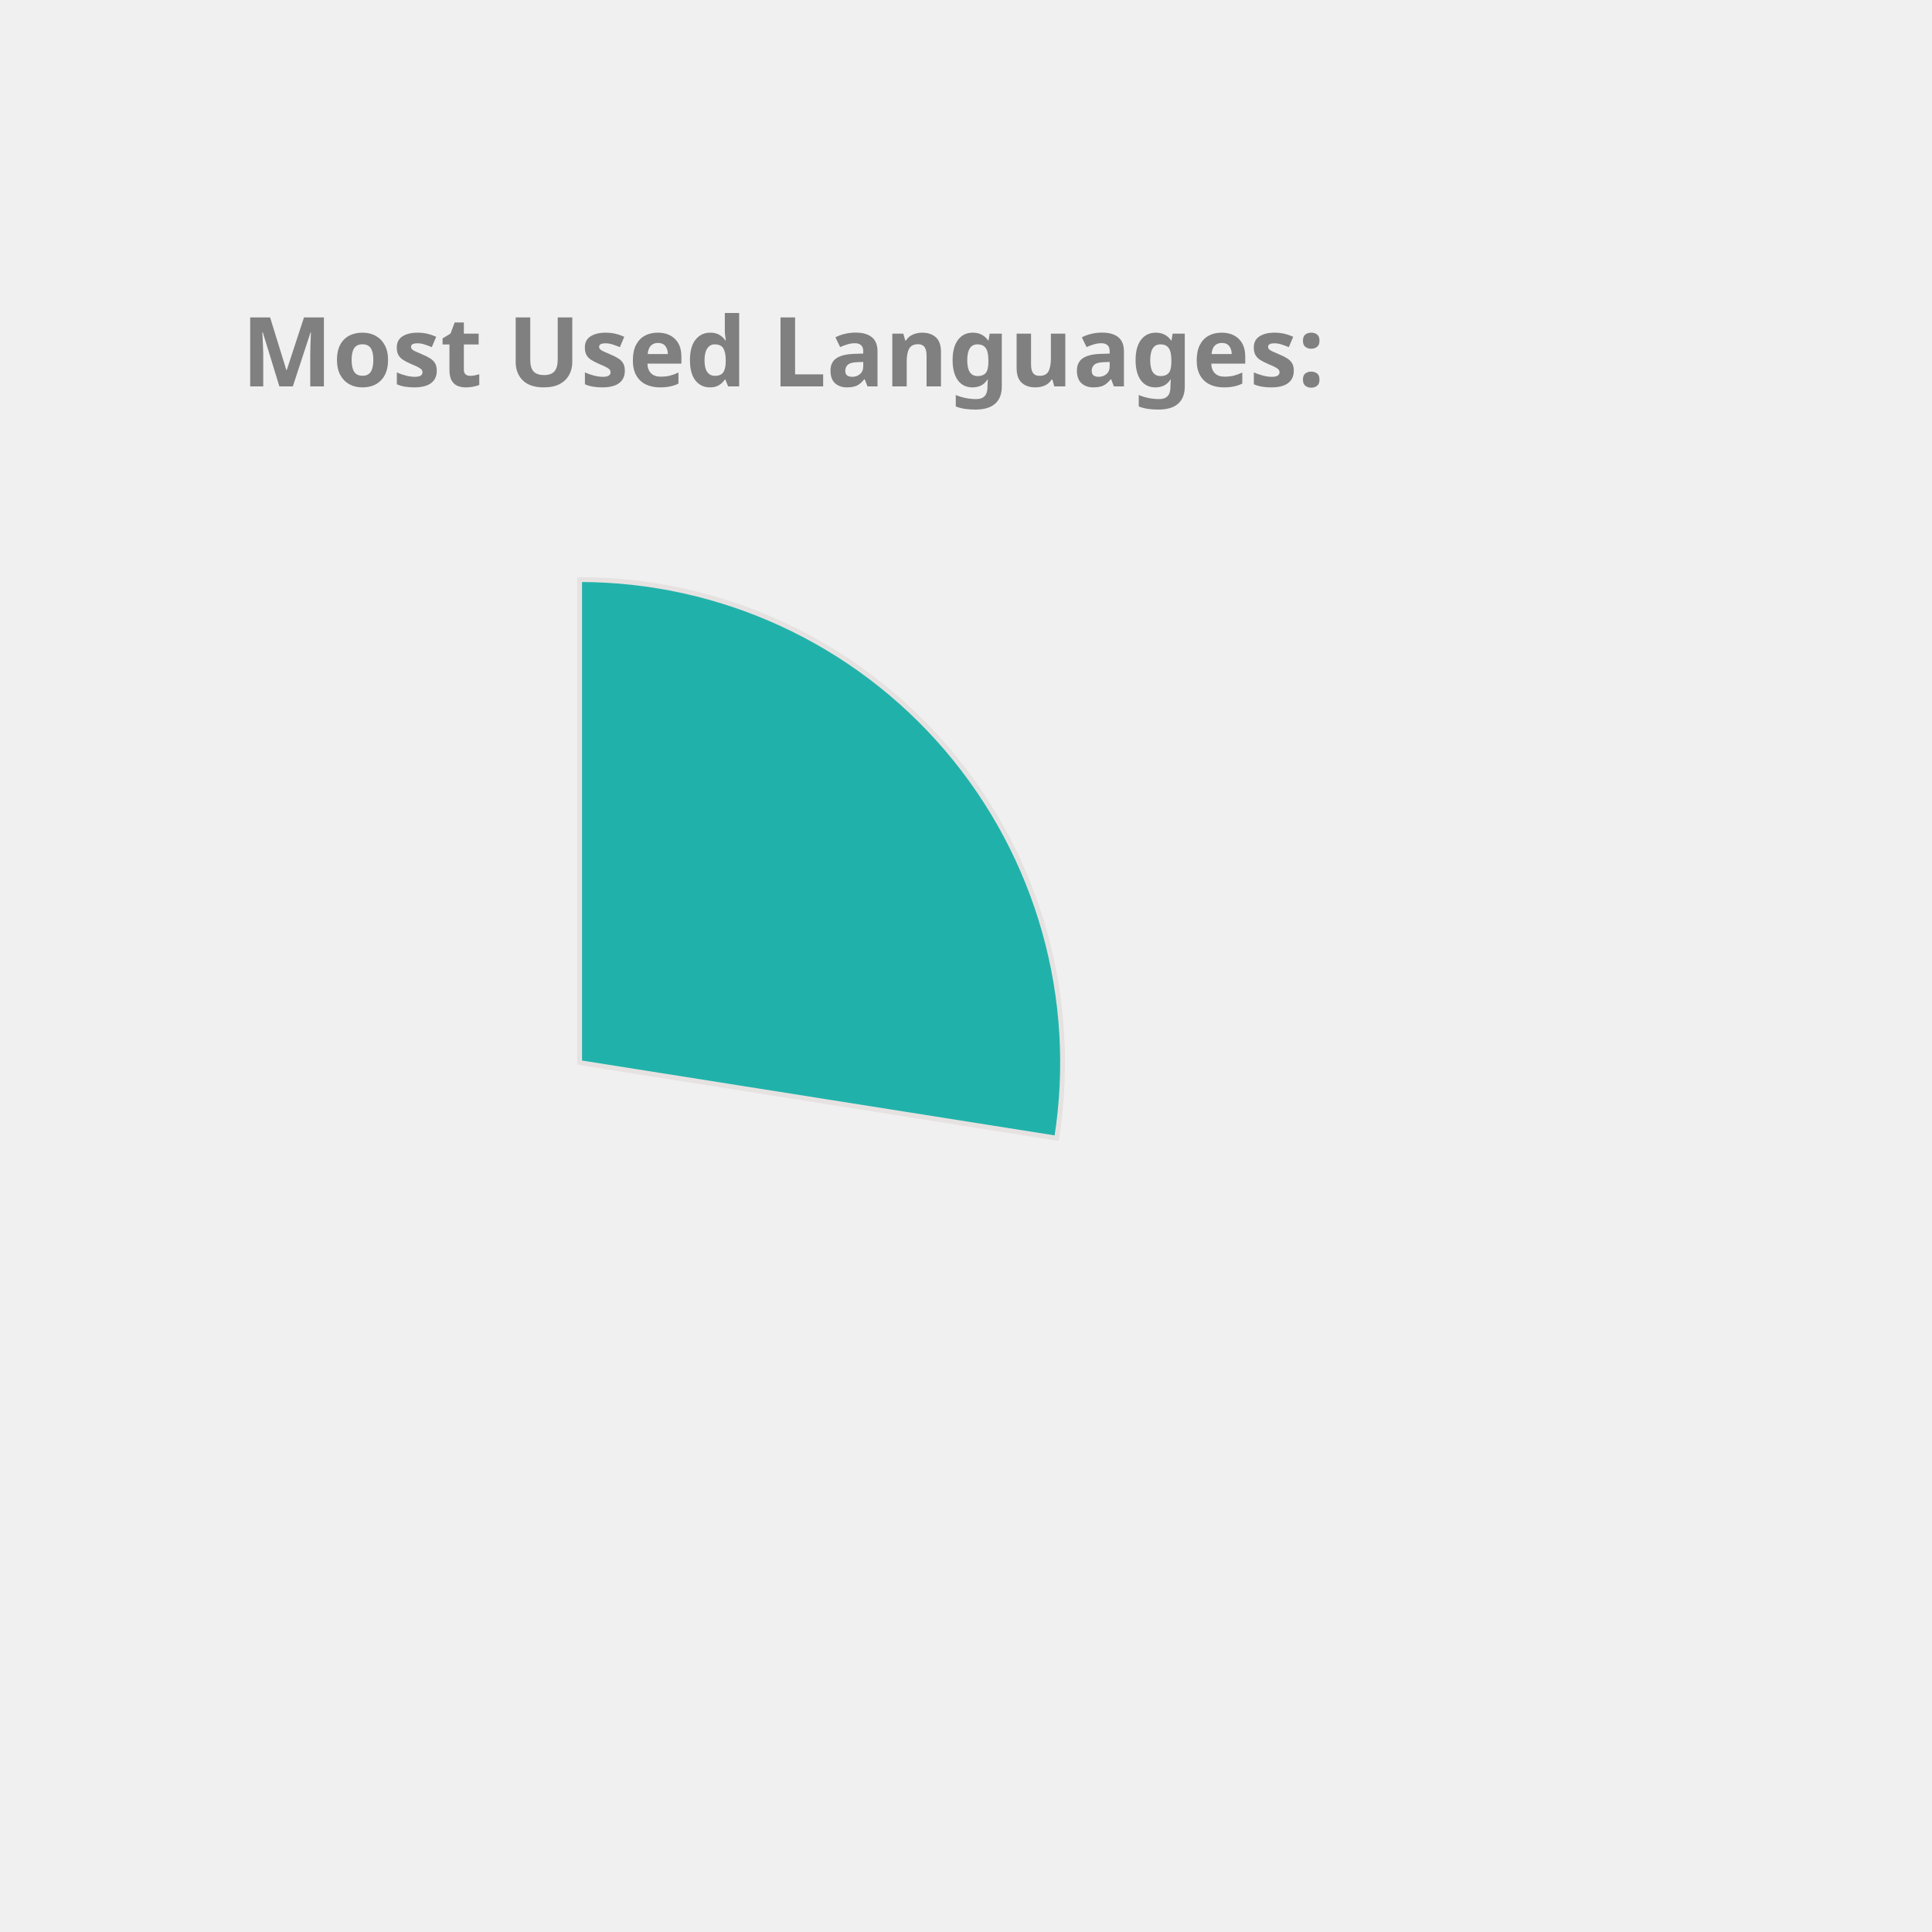
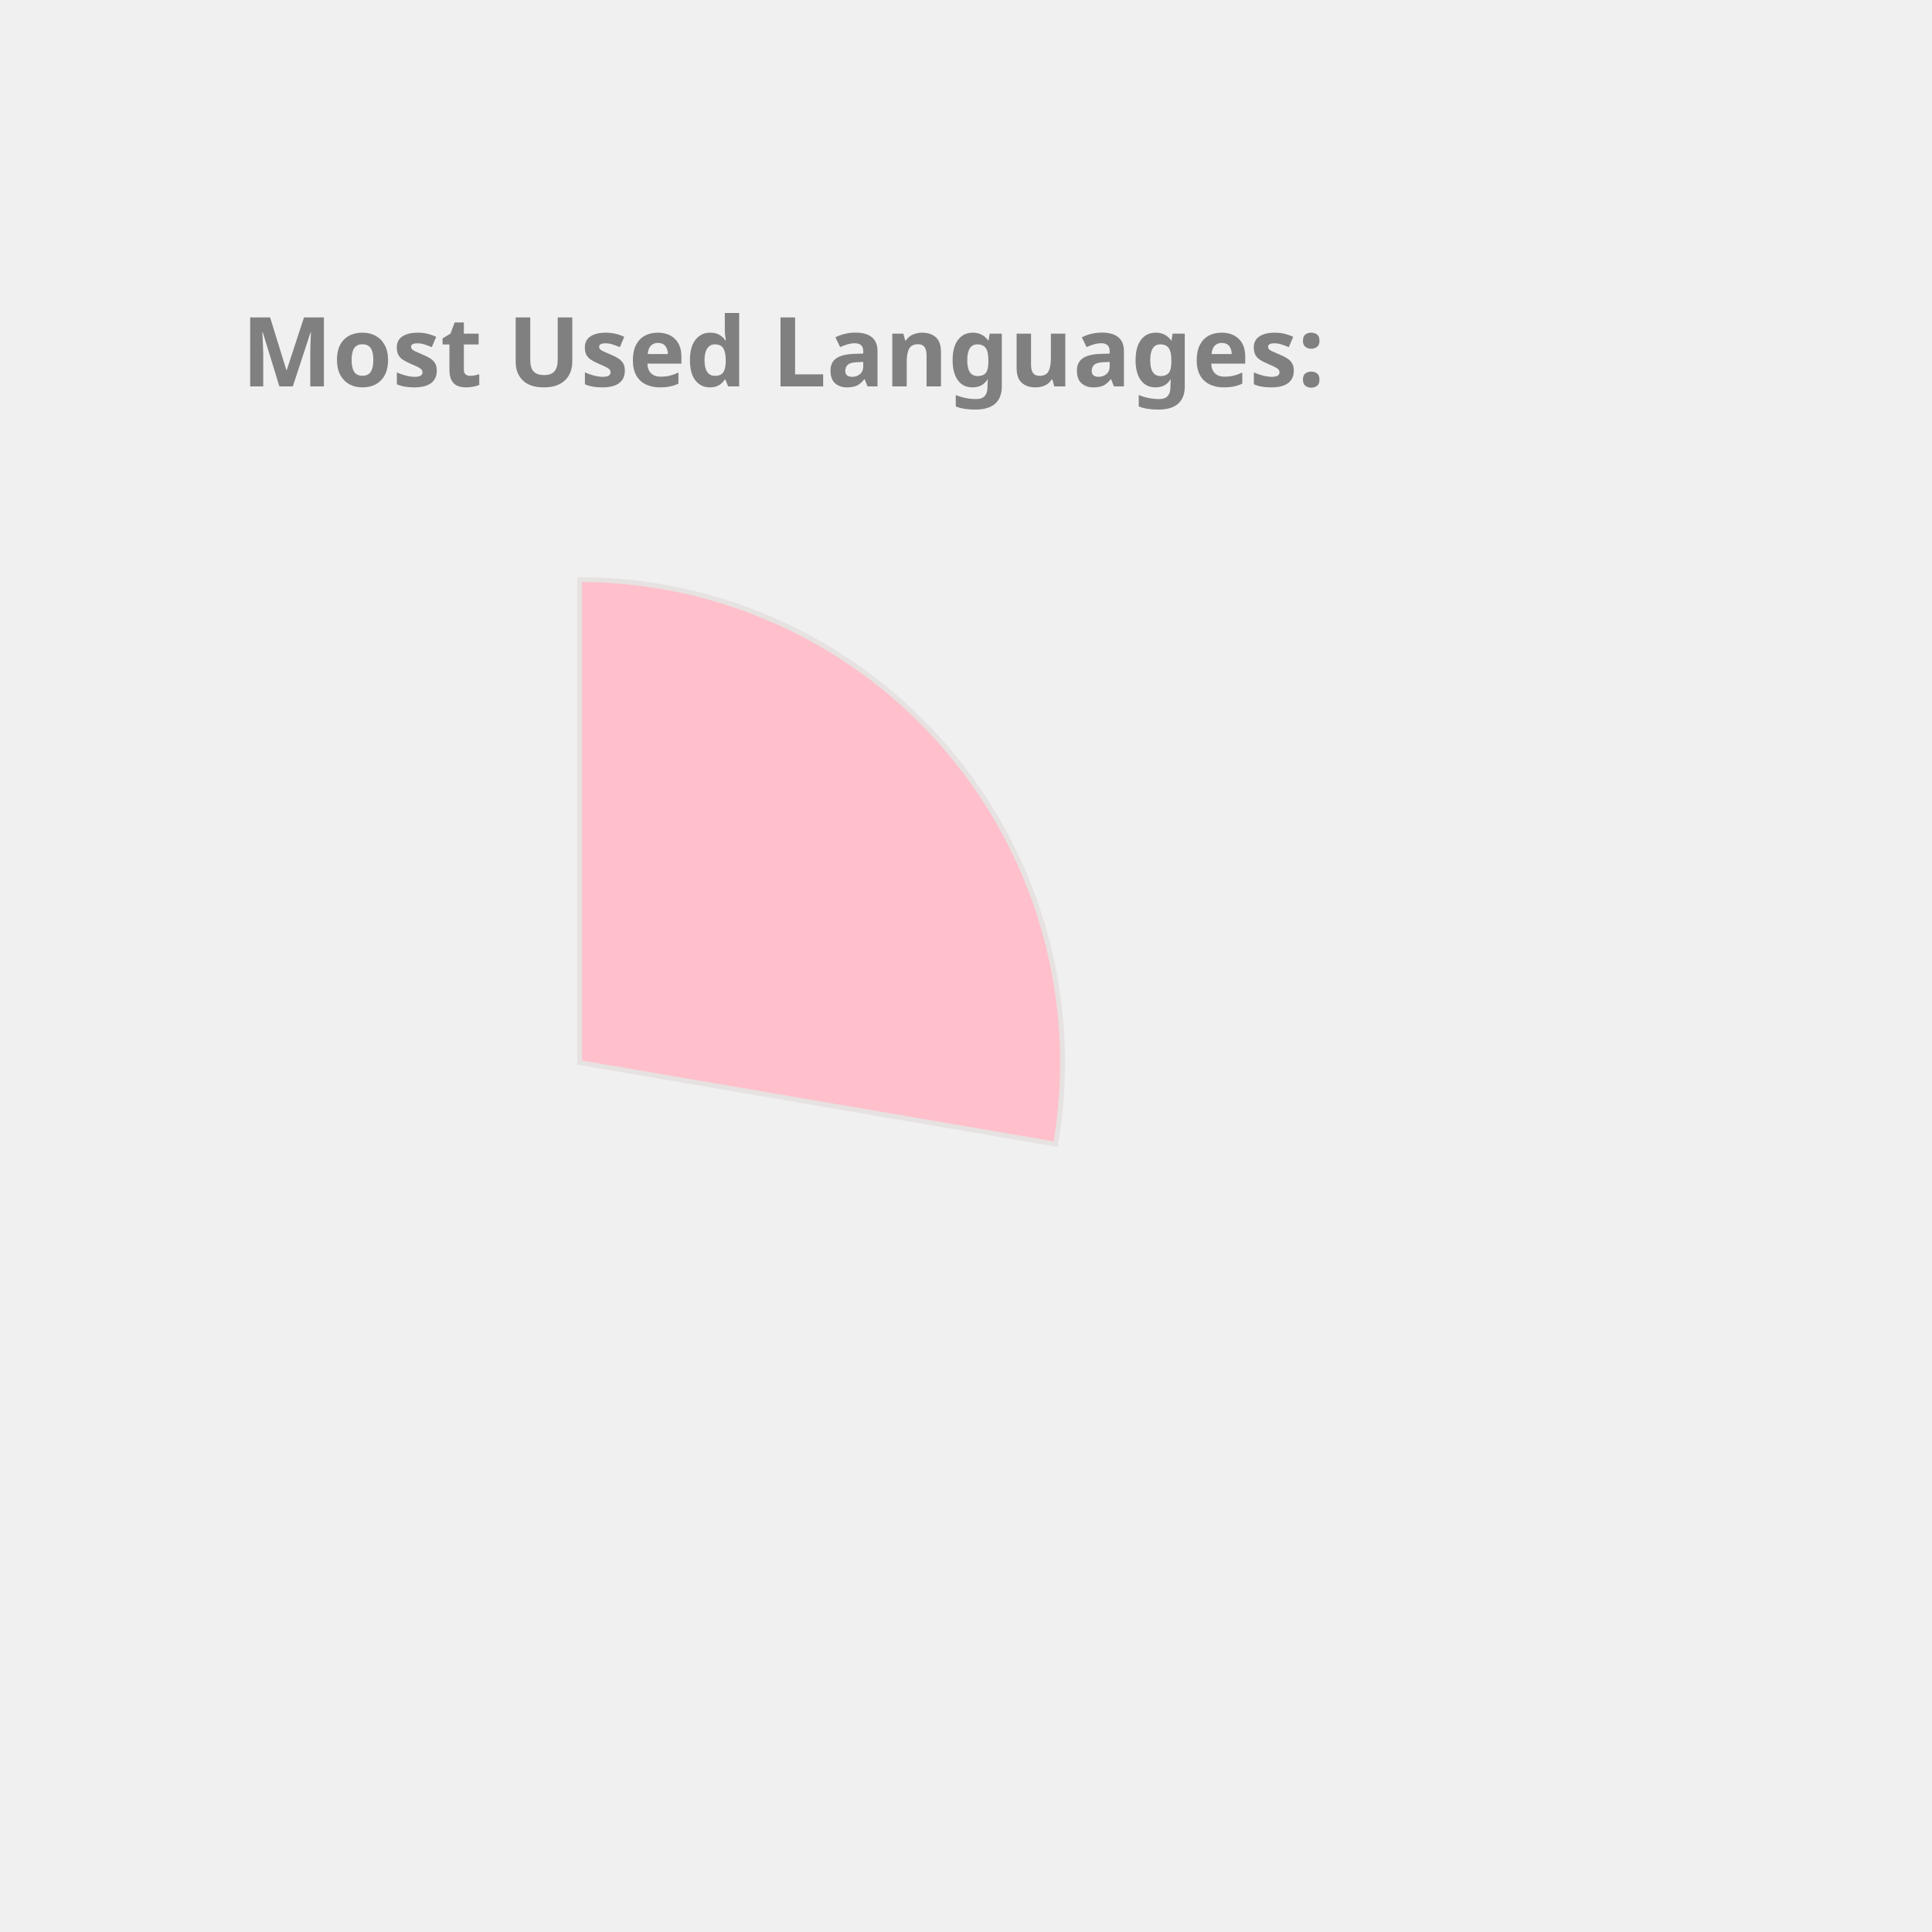
<svg xmlns="http://www.w3.org/2000/svg" height="350px" width="350px" viewBox="0 0 400 400">
  <style> 
        .label {
                font: bold 20px sans-serif;
                color: #404040;
                -webkit-text-stroke: 1px white;
        }

        path {
                stroke: #E6E2E1;
                stroke-width: 1px;
                transform: translate(60px, 100px);
        }

        .path_1 {
                animation: fadeIn 5s linear forwards;
        }

        .path_2 {
                transform: scale(0);
                animation: fadeIn 5s linear forwards 5s;
        }


        
        .path_3 {
                transform: scale(0);
                animation: fadeIn 5s linear forwards 10s;
        }


        .path_4 {
                transform: scale(0);
                animation: fadeIn 5s linear forwards 15s;
        }

        .path_5 {
                transform: scale(0);
                animation: fadeIn 5s linear forwards 20s;
        }

        .path_6 {
                transform: scale(0);
                animation: fadeIn 5s linear forwards 25s;
        }

        .path_7 {
                transform: scale(0);
                animation: fadeIn 5s linear forwards 30s;
        }

        .path_8 {
                transform: scale(0);
                animation: fadeIn 5s linear forwards 35s;
        }

        .path_9 {
                transform: scale(0);
                animation: fadeIn 5s linear forwards 40s;
        }

        .path_10 {
                transform: scale(0);
                animation: fadeIn 5s linear forwards 45s;
        }

        @keyframes fadeIn {
                0% {                        
                        transform: translate(250px, 300px) rotate(0deg) scale(0);
                        
                }
                50% {
                        transform: translate(150px, 220px) rotate(180deg) scale(0.5);
                        
                }
                
                100% {
                        transform: translate(60px, 120px) rotate(360deg) scale(1);
                        
                }
        }
        .txt_1 {
                opacity: 0;
                animation: txtShow 5s linear forwards 0s;
        }

        .txt_2 {
                opacity: 0;
                animation: txtShow 5s linear forwards 5s;
        }

        .txt_3 {
                opacity: 0;
                animation: txtShow 5s linear forwards 10s;
        }

        .txt_4 {
                opacity: 0;
                animation: txtShow 5s linear forwards 15s;
        }

        .txt_5 {
                opacity: 0;
                animation: txtShow 5s linear forwards 20s;
        }

        .txt_6 {
                opacity: 0;
                animation: txtShow 5s linear forwards 25s;
        }

        .txt_7 {
                opacity: 0;
                animation: txtShow 5s linear forwards 30s;
        }

        .txt_8 {
                opacity: 0;
                animation: txtShow 5s linear forwards 35s;
        }

        .txt_9 {
                opacity: 0;
                animation: txtShow 5s linear forwards 40s;
        }

        .txt_10 {
                opacity: 0;
                animation: txtShow 5s linear forwards 45s;
        }

        @keyframes txtShow {
                0% {                        
                        opacity: 0;
                        transform: translate(0px, 0px) scale(0);
                }
                100% {
                        opacity: 1;
                        transform: translate(0px, 0px) scale(1);
                        
                }
        }
</style>
-   <path class="path_1" d="M 60,120 L 60,20 A 100,100 0 0 1 158.769,135.643 Z" fill="LightSeaGreen" stroke="#fff" stroke-width="2" />
-   <text class="txt_1" x="260" y="150" fill="LightSeaGreen" stroke="LightSeaGreen" stroke-width="1">C++</text>
-   <path class="path_2" d="M 60,120 L 158.769,135.643 A 100,100 0 0 1 31.498,215.852 Z" fill="Coral" stroke="#fff" stroke-width="2" />
-   <text class="txt_2" x="260" y="170" fill="Coral" stroke="Coral" stroke-width="1">JavaScript</text>
-   <path class="path_3" d="M 60,120 L 31.498,215.852 A 100,100 0 0 1 -37.013,144.26 Z" fill="Pink" stroke="#fff" stroke-width="2" />
-   <text class="txt_3" x="260" y="190" fill="Pink" stroke="Pink" stroke-width="1">Jupyter Notebook</text>
-   <path class="path_4" d="M 60,120 L -37.013,144.26 A 100,100 0 0 1 -11.594,50.183 Z" fill="RoyalBlue" stroke="#fff" stroke-width="2" />
-   <text class="txt_4" x="260" y="210" fill="RoyalBlue" stroke="RoyalBlue" stroke-width="1">Java</text>
-   <path class="path_5" d="M 60,120 L -11.594,50.183 A 100,100 0 0 1 35.74,22.987 Z" fill="SteelBlue" stroke="#fff" stroke-width="2" />
-   <text class="txt_5" x="260" y="230" fill="SteelBlue" stroke="SteelBlue" stroke-width="1">HTML</text>
-   <path class="path_6" d="M 60,120 L 35.74,22.987 A 100,100 0 0 1 54.976,20.126 Z" fill="DarkKhaki" stroke="#fff" stroke-width="2" />
-   <text class="txt_6" x="260" y="250" fill="DarkKhaki" stroke="DarkKhaki" stroke-width="1">TypeScript</text>
-   <path class="path_7" d="M 60,120 L 54.976,20.126 A 100,100 0 0 1 60,20 Z" fill="Orchid" stroke="#fff" stroke-width="2" />
-   <text class="txt_7" x="260" y="270" fill="Orchid" stroke="Orchid" stroke-width="1">CSS</text>
+   <path class="path_1" d="M 60,120 L 60,20 A 100,100 0 0 1 158.564,136.883 Z" fill="Pink" stroke="#fff" stroke-width="2" />
+   <text class="txt_1" x="260" y="150" fill="Pink" stroke="Pink" stroke-width="1">C++</text>
+   <path class="path_2" d="M 60,120 L 158.564,136.883 A 100,100 0 0 1 30.896,215.671 Z" fill="DodgerBlue" stroke="#fff" stroke-width="2" />
+   <text class="txt_2" x="260" y="170" fill="DodgerBlue" stroke="DodgerBlue" stroke-width="1">JavaScript</text>
+   <path class="path_3" d="M 60,120 L 30.896,215.671 A 100,100 0 0 1 -37.013,144.26 Z" fill="MediumAquaMarine" stroke="#fff" stroke-width="2" />
+   <text class="txt_3" x="260" y="190" fill="MediumAquaMarine" stroke="MediumAquaMarine" stroke-width="1">Jupyter Notebook</text>
+   <path class="path_4" d="M 60,120 L -37.013,144.26 A 100,100 0 0 1 -11.594,50.183 Z" fill="RosyBrown" stroke="#fff" stroke-width="2" />
+   <text class="txt_4" x="260" y="210" fill="RosyBrown" stroke="RosyBrown" stroke-width="1">Java</text>
+   <path class="path_5" d="M 60,120 L -11.594,50.183 A 100,100 0 0 1 35.74,22.987 Z" fill="IndianRed" stroke="#fff" stroke-width="2" />
+   <text class="txt_5" x="260" y="230" fill="IndianRed" stroke="IndianRed" stroke-width="1">HTML</text>
+   <path class="path_6" d="M 60,120 L 35.74,22.987 A 100,100 0 0 1 54.976,20.126 Z" fill="Tan" stroke="#fff" stroke-width="2" />
+   <text class="txt_6" x="260" y="250" fill="Tan" stroke="Tan" stroke-width="1">TypeScript</text>
+   <path class="path_7" d="M 60,120 L 54.976,20.126 A 100,100 0 0 1 60,20 Z" fill="MediumSlateBlue" stroke="#fff" stroke-width="2" />
+   <text class="txt_7" x="260" y="270" fill="MediumSlateBlue" stroke="MediumSlateBlue" stroke-width="1">CSS</text>
  <g class="label">
    <text x="50" y="80" fill="grey">Most Used Languages:</text>
  </g>
</svg>
